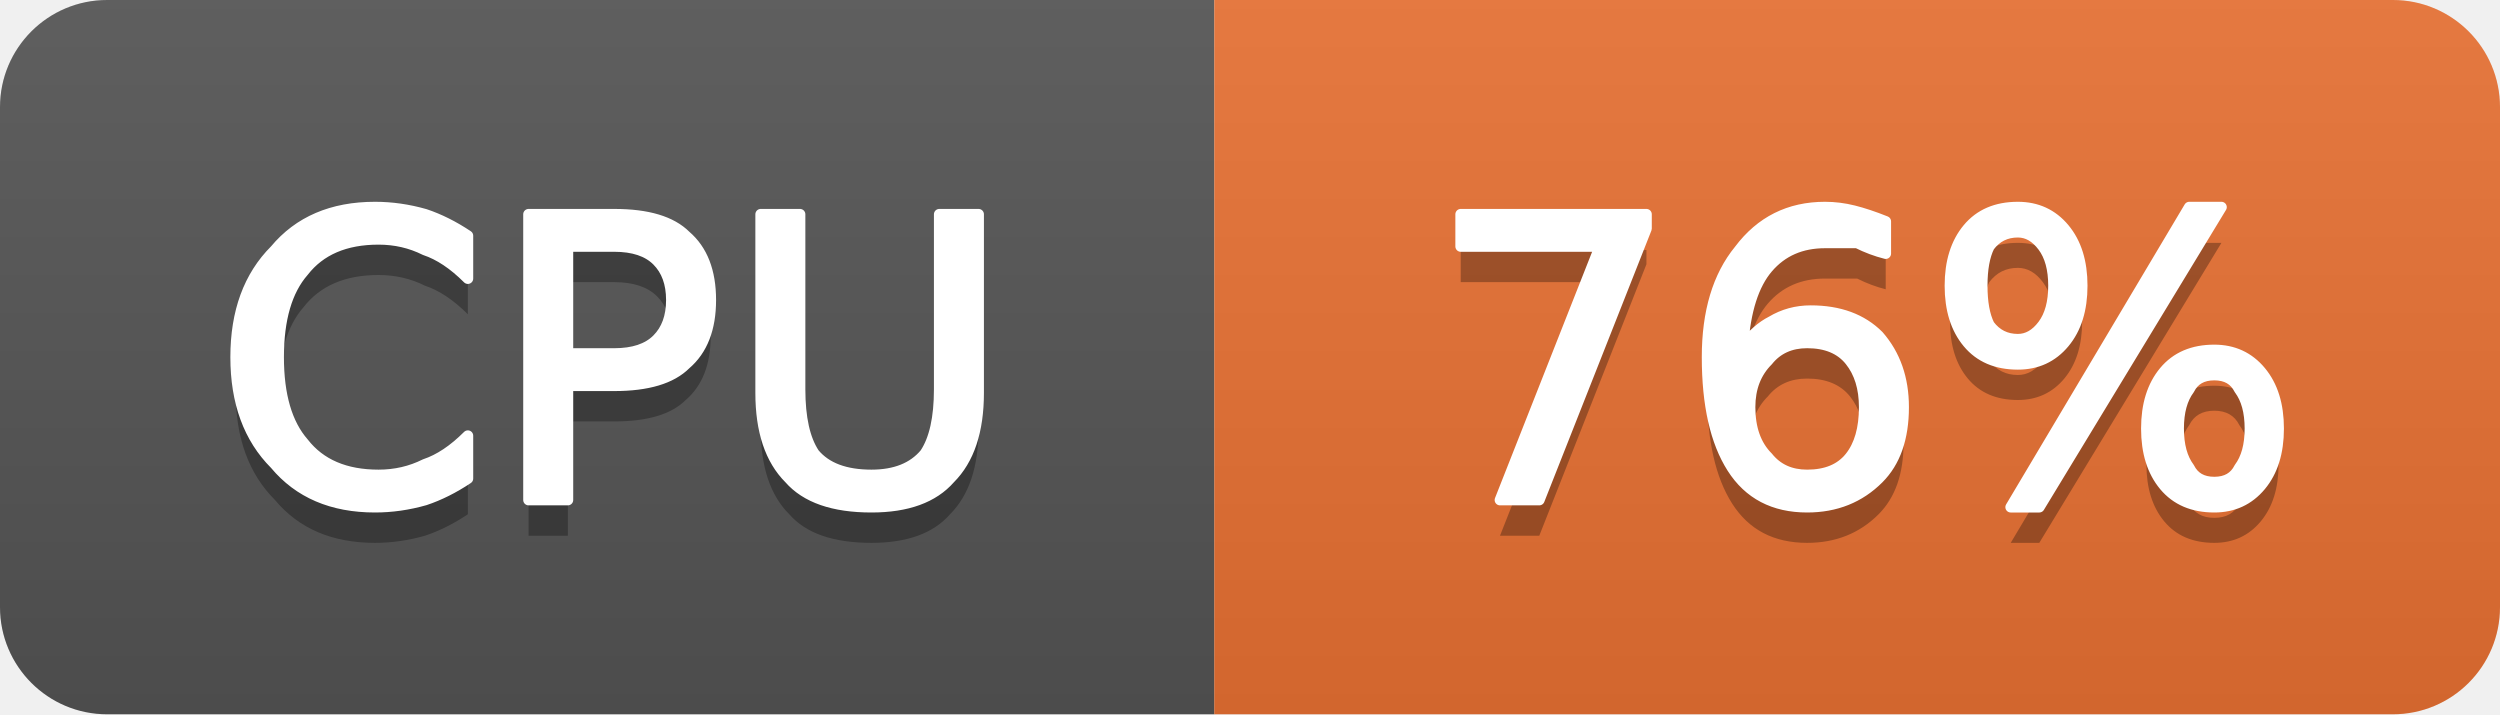
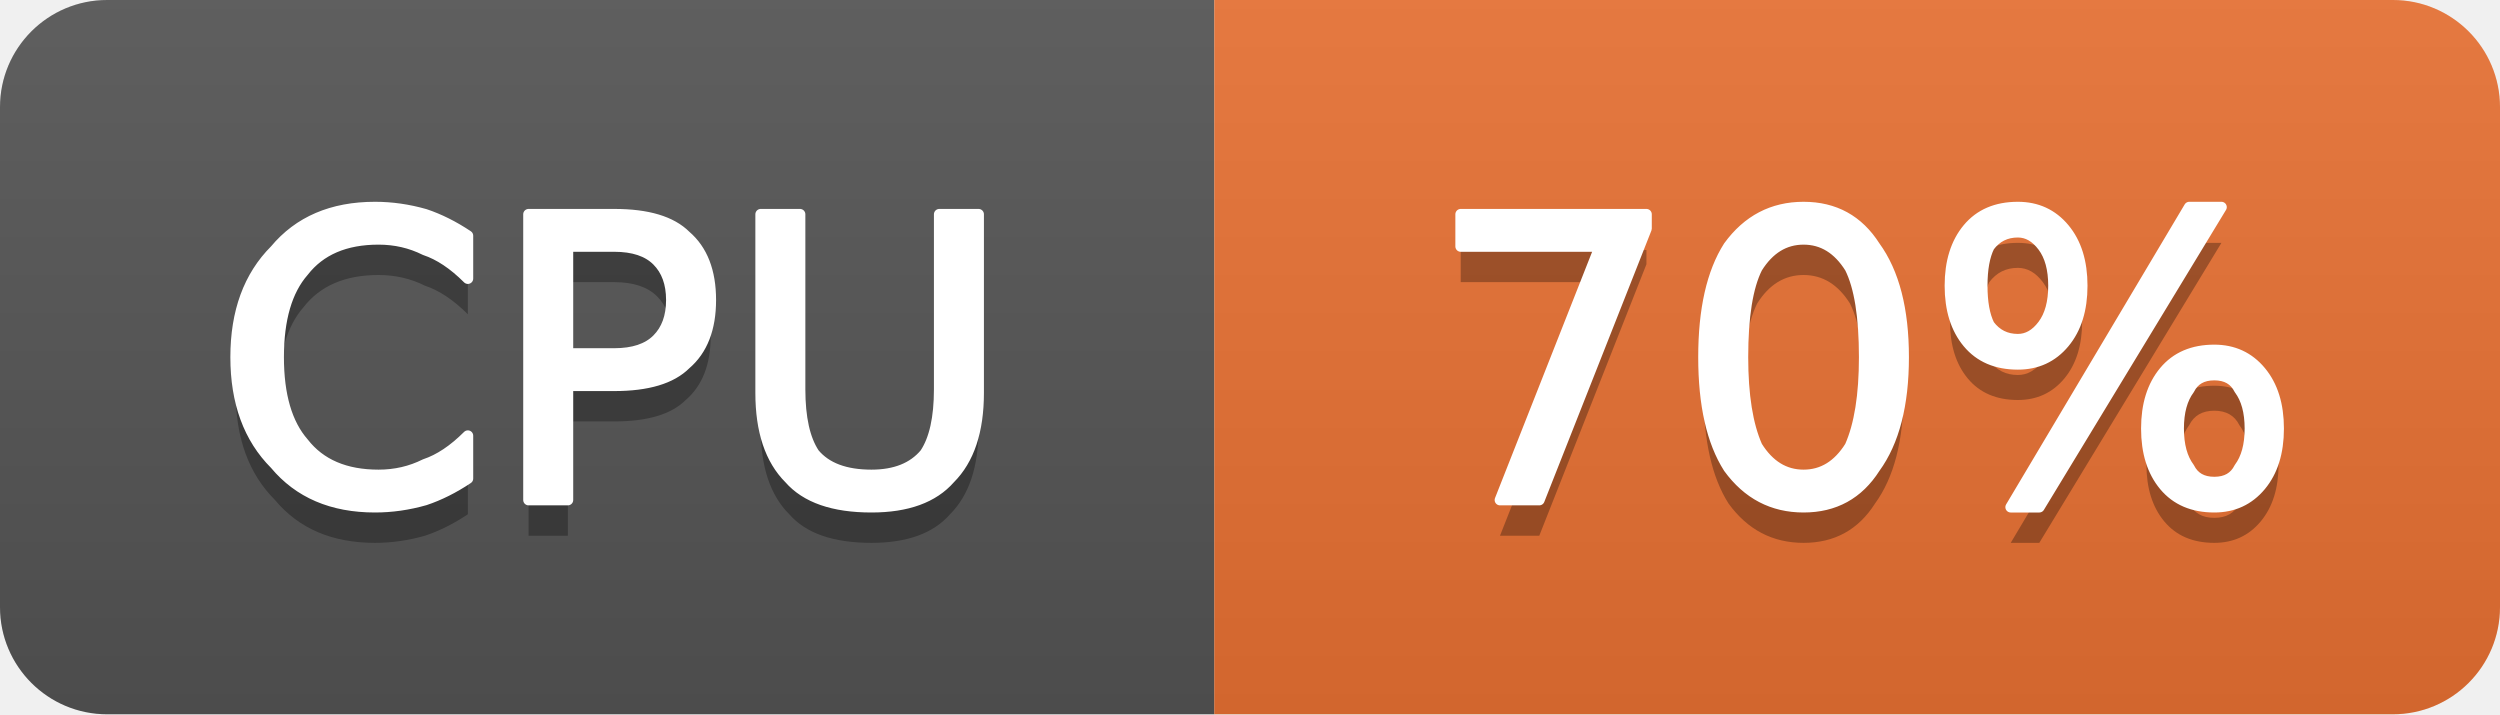
- <svg xmlns="http://www.w3.org/2000/svg" width="70" height="20" viewBox="0 0 70 20" role="img" aria-label="CPU: 76%">
+ <svg xmlns="http://www.w3.org/2000/svg" width="70" height="20" viewBox="0 0 70 20" role="img" aria-label="CPU: 70%">
  <linearGradient id="g-cluster_cpu_usage" x2="0" y2="100%">
    <stop offset="0" stop-color="#bbb" stop-opacity=".1" />
    <stop offset="1" stop-opacity=".1" />
  </linearGradient>
  <clipPath id="r-cluster_cpu_usage">
    <rect width="70" height="20" rx="3" fill="#fff" />
  </clipPath>
  <g clip-path="url(#r-cluster_cpu_usage)">
    <rect width="34" height="20" fill="#555" />
    <rect x="34" width="36" height="20" fill="#ea7233" />
    <rect width="70" height="20" fill="url(#g-cluster_cpu_usage)" />
    <path transform="translate(0 1)" fill="#010101" fill-opacity=".3" d="M13.1 6.6L13.1 7.8Q12.5 7.2 11.9 7.0Q11.3 6.7 10.6 6.7Q9.2 6.7 8.5 7.6Q7.8 8.4 7.8 10.0Q7.8 11.6 8.5 12.4Q9.2 13.3 10.6 13.3Q11.3 13.3 11.9 13.0Q12.5 12.8 13.1 12.2L13.1 13.4Q12.5 13.8 11.9 14.0Q11.2 14.2 10.5 14.2Q8.7 14.2 7.7 13.0Q6.6 11.9 6.6 10.0Q6.6 8.1 7.7 7.0Q8.7 5.8 10.5 5.8Q11.2 5.8 11.9 6.0Q12.5 6.2 13.1 6.6ZM15.9 6.9L15.9 9.9L17.2 9.9Q18.0 9.9 18.4 9.5Q18.8 9.1 18.8 8.4Q18.8 7.7 18.4 7.3Q18.0 6.9 17.2 6.9L15.9 6.9ZM14.8 6.0L17.2 6.0Q18.6 6.0 19.2 6.6Q19.9 7.2 19.9 8.4Q19.9 9.6 19.2 10.2Q18.6 10.8 17.2 10.8L15.9 10.8L15.9 14.0L14.8 14.0L14.8 6.0ZM21.3 6.0L22.4 6.0L22.4 10.9Q22.4 12.1 22.8 12.7Q23.3 13.3 24.4 13.3Q25.4 13.3 25.9 12.7Q26.3 12.1 26.3 10.9L26.3 6.0L27.4 6.0L27.4 11.0Q27.4 12.6 26.6 13.4Q25.9 14.2 24.4 14.2Q22.8 14.2 22.1 13.4Q21.3 12.6 21.3 11.0L21.3 6.0Z" />
    <path fill="#fff" stroke="#fff" stroke-width="0.3" stroke-linejoin="round" d="M13.1 6.6L13.1 7.8Q12.5 7.2 11.9 7.0Q11.3 6.7 10.6 6.7Q9.2 6.7 8.5 7.6Q7.8 8.4 7.8 10.0Q7.8 11.6 8.5 12.4Q9.2 13.3 10.6 13.3Q11.3 13.3 11.9 13.0Q12.5 12.8 13.1 12.2L13.1 13.4Q12.5 13.8 11.9 14.0Q11.2 14.2 10.5 14.2Q8.7 14.2 7.7 13.0Q6.6 11.9 6.6 10.0Q6.6 8.1 7.7 7.0Q8.7 5.8 10.5 5.8Q11.2 5.8 11.9 6.0Q12.5 6.2 13.1 6.6ZM15.9 6.9L15.9 9.9L17.2 9.9Q18.0 9.9 18.4 9.5Q18.8 9.1 18.8 8.4Q18.8 7.7 18.4 7.3Q18.0 6.9 17.2 6.9L15.9 6.9ZM14.8 6.0L17.2 6.0Q18.6 6.0 19.2 6.6Q19.9 7.2 19.9 8.4Q19.9 9.6 19.2 10.2Q18.6 10.8 17.2 10.8L15.9 10.8L15.9 14.0L14.8 14.0L14.8 6.0ZM21.3 6.0L22.4 6.0L22.4 10.9Q22.4 12.1 22.8 12.7Q23.3 13.3 24.4 13.3Q25.4 13.3 25.9 12.7Q26.3 12.1 26.3 10.9L26.3 6.0L27.4 6.0L27.4 11.0Q27.4 12.6 26.6 13.4Q25.9 14.2 24.4 14.2Q22.8 14.2 22.1 13.4Q21.3 12.6 21.3 11.0L21.3 6.0Z" />
-     <path transform="translate(0 1)" fill="#010101" fill-opacity=".3" d="M40.9 6.0L46.1 6.0L46.1 6.4L43.1 14.0L42.0 14.0L44.8 6.9L40.9 6.9L40.9 6.0ZM50.6 9.6Q49.9 9.6 49.5 10.1Q49.0 10.6 49.0 11.4Q49.0 12.3 49.5 12.8Q49.9 13.3 50.6 13.3Q51.4 13.3 51.8 12.8Q52.2 12.3 52.2 11.4Q52.2 10.6 51.8 10.1Q51.4 9.6 50.6 9.6ZM52.8 6.2L52.8 7.1Q52.4 7.0 52.0 6.8Q51.5 6.8 51.1 6.8Q50.1 6.8 49.5 7.5Q48.9 8.2 48.8 9.7Q49.2 9.2 49.6 9.0Q50.1 8.7 50.7 8.7Q51.9 8.7 52.6 9.4Q53.3 10.2 53.3 11.4Q53.3 12.7 52.6 13.4Q51.8 14.2 50.6 14.2Q49.2 14.2 48.5 13.1Q47.8 12.0 47.8 10.0Q47.8 8.1 48.7 7.0Q49.6 5.8 51.1 5.8Q51.5 5.8 51.9 5.9Q52.3 6.0 52.8 6.2ZM62.0 10.5Q61.5 10.5 61.3 10.9Q61.0 11.3 61.0 12.0Q61.0 12.7 61.3 13.1Q61.5 13.5 62.0 13.5Q62.5 13.5 62.7 13.1Q63.0 12.7 63.0 12.0Q63.0 11.3 62.7 10.9Q62.5 10.5 62.0 10.5ZM62.0 9.8Q62.8 9.8 63.3 10.4Q63.8 11.0 63.8 12.0Q63.8 13.0 63.3 13.6Q62.8 14.2 62.0 14.2Q61.1 14.2 60.6 13.6Q60.1 13.0 60.1 12.0Q60.1 11.0 60.6 10.4Q61.1 9.8 62.0 9.8ZM56.5 6.5Q56.0 6.5 55.7 6.9Q55.5 7.3 55.5 8.0Q55.5 8.7 55.7 9.1Q56.0 9.5 56.5 9.5Q56.9 9.5 57.2 9.1Q57.5 8.7 57.5 8.0Q57.5 7.3 57.2 6.9Q56.9 6.5 56.5 6.5ZM61.3 5.8L62.2 5.8L57.1 14.2L56.3 14.2L61.3 5.8ZM56.5 5.8Q57.3 5.8 57.8 6.4Q58.3 7.0 58.3 8.0Q58.3 9.0 57.8 9.6Q57.3 10.2 56.5 10.2Q55.6 10.2 55.1 9.6Q54.6 9.0 54.6 8.0Q54.6 7.0 55.1 6.4Q55.6 5.8 56.5 5.8Z" />
-     <path fill="#fff" stroke="#fff" stroke-width="0.3" stroke-linejoin="round" d="M40.9 6.0L46.1 6.0L46.1 6.4L43.1 14.0L42.0 14.0L44.8 6.9L40.9 6.9L40.9 6.0ZM50.6 9.6Q49.9 9.6 49.5 10.1Q49.0 10.6 49.0 11.4Q49.0 12.3 49.5 12.8Q49.9 13.3 50.6 13.3Q51.4 13.3 51.8 12.8Q52.2 12.3 52.2 11.4Q52.2 10.6 51.8 10.1Q51.4 9.6 50.6 9.6ZM52.8 6.2L52.8 7.1Q52.4 7.0 52.0 6.8Q51.5 6.8 51.1 6.8Q50.1 6.8 49.5 7.5Q48.9 8.2 48.8 9.7Q49.2 9.2 49.6 9.0Q50.1 8.7 50.7 8.7Q51.9 8.7 52.6 9.4Q53.3 10.2 53.3 11.4Q53.3 12.7 52.6 13.4Q51.8 14.2 50.6 14.2Q49.2 14.2 48.5 13.1Q47.8 12.0 47.8 10.0Q47.8 8.1 48.7 7.0Q49.6 5.8 51.1 5.8Q51.5 5.8 51.9 5.9Q52.3 6.0 52.8 6.2ZM62.0 10.5Q61.5 10.5 61.3 10.9Q61.0 11.3 61.0 12.0Q61.0 12.7 61.3 13.1Q61.5 13.5 62.0 13.5Q62.5 13.5 62.7 13.1Q63.0 12.7 63.0 12.0Q63.0 11.3 62.7 10.9Q62.5 10.5 62.0 10.5ZM62.0 9.8Q62.8 9.8 63.3 10.4Q63.8 11.0 63.8 12.0Q63.8 13.0 63.3 13.6Q62.8 14.2 62.0 14.2Q61.1 14.2 60.6 13.6Q60.1 13.0 60.1 12.0Q60.1 11.0 60.6 10.4Q61.1 9.8 62.0 9.8ZM56.5 6.5Q56.0 6.5 55.7 6.9Q55.5 7.3 55.5 8.0Q55.5 8.7 55.7 9.1Q56.0 9.5 56.5 9.5Q56.9 9.5 57.2 9.1Q57.5 8.7 57.5 8.0Q57.5 7.3 57.2 6.9Q56.9 6.5 56.5 6.5ZM61.3 5.8L62.2 5.8L57.1 14.2L56.3 14.2L61.3 5.8ZM56.5 5.8Q57.3 5.8 57.8 6.4Q58.3 7.0 58.3 8.0Q58.3 9.0 57.8 9.6Q57.3 10.2 56.5 10.2Q55.6 10.2 55.1 9.6Q54.6 9.0 54.6 8.0Q54.6 7.0 55.1 6.4Q55.6 5.8 56.5 5.8Z" />
+     <path transform="translate(0 1)" fill="#010101" fill-opacity=".3" d="M40.9 6.0L46.1 6.0L46.1 6.4L43.1 14.0L42.0 14.0L44.8 6.9L40.9 6.9L40.9 6.0ZM50.5 6.7Q49.7 6.7 49.2 7.5Q48.8 8.3 48.8 10.0Q48.8 11.6 49.2 12.5Q49.7 13.3 50.5 13.3Q51.3 13.3 51.8 12.5Q52.2 11.6 52.2 10.0Q52.2 8.3 51.8 7.5Q51.3 6.7 50.5 6.7ZM50.5 5.8Q51.8 5.8 52.5 6.9Q53.3 8.0 53.3 10.0Q53.3 12.0 52.5 13.1Q51.8 14.2 50.5 14.2Q49.2 14.2 48.4 13.1Q47.7 12.0 47.7 10.0Q47.7 8.0 48.4 6.9Q49.2 5.8 50.5 5.8ZM62.0 10.5Q61.5 10.5 61.3 10.9Q61.0 11.3 61.0 12.0Q61.0 12.7 61.3 13.1Q61.5 13.5 62.0 13.5Q62.5 13.5 62.7 13.1Q63.0 12.7 63.0 12.0Q63.0 11.3 62.7 10.9Q62.5 10.5 62.0 10.5ZM62.0 9.8Q62.8 9.8 63.3 10.4Q63.8 11.0 63.8 12.0Q63.8 13.0 63.3 13.6Q62.8 14.2 62.0 14.2Q61.1 14.2 60.6 13.6Q60.1 13.0 60.1 12.0Q60.1 11.0 60.6 10.4Q61.1 9.8 62.0 9.8ZM56.5 6.5Q56.0 6.5 55.7 6.9Q55.5 7.3 55.5 8.0Q55.5 8.7 55.7 9.1Q56.0 9.5 56.5 9.5Q56.9 9.5 57.2 9.1Q57.5 8.7 57.5 8.0Q57.5 7.3 57.2 6.9Q56.9 6.5 56.5 6.5ZM61.3 5.8L62.2 5.8L57.1 14.2L56.3 14.2L61.3 5.8ZM56.5 5.8Q57.3 5.8 57.8 6.4Q58.3 7.0 58.3 8.0Q58.3 9.0 57.8 9.6Q57.3 10.2 56.5 10.2Q55.6 10.2 55.1 9.6Q54.6 9.0 54.6 8.0Q54.6 7.0 55.1 6.4Q55.6 5.8 56.5 5.8Z" />
+     <path fill="#fff" stroke="#fff" stroke-width="0.3" stroke-linejoin="round" d="M40.9 6.0L46.1 6.0L46.1 6.4L43.1 14.0L42.0 14.0L44.8 6.9L40.9 6.9L40.9 6.0ZM50.5 6.7Q49.7 6.7 49.2 7.5Q48.8 8.3 48.8 10.0Q48.8 11.6 49.2 12.5Q49.7 13.3 50.5 13.3Q51.3 13.3 51.8 12.5Q52.2 11.6 52.2 10.0Q52.2 8.3 51.8 7.5Q51.3 6.7 50.5 6.7ZM50.5 5.8Q51.8 5.8 52.5 6.9Q53.3 8.0 53.3 10.0Q53.3 12.0 52.5 13.1Q51.8 14.2 50.5 14.2Q49.2 14.2 48.4 13.1Q47.7 12.0 47.7 10.0Q47.7 8.0 48.4 6.9Q49.2 5.8 50.5 5.8ZM62.0 10.5Q61.5 10.5 61.3 10.9Q61.0 11.3 61.0 12.0Q61.0 12.7 61.3 13.1Q61.5 13.5 62.0 13.5Q62.5 13.5 62.7 13.1Q63.0 12.7 63.0 12.0Q63.0 11.3 62.7 10.9Q62.5 10.5 62.0 10.5ZM62.0 9.8Q62.8 9.8 63.3 10.4Q63.8 11.0 63.8 12.0Q63.8 13.0 63.3 13.6Q62.8 14.2 62.0 14.2Q61.1 14.2 60.6 13.6Q60.1 13.0 60.1 12.0Q60.1 11.0 60.6 10.4Q61.1 9.8 62.0 9.8ZM56.5 6.5Q56.0 6.5 55.7 6.9Q55.5 7.3 55.5 8.0Q55.5 8.7 55.7 9.1Q56.0 9.5 56.5 9.5Q56.9 9.5 57.2 9.1Q57.5 8.7 57.5 8.0Q57.5 7.3 57.2 6.9Q56.9 6.5 56.5 6.5ZM61.3 5.8L62.2 5.8L57.1 14.2L56.3 14.2L61.3 5.8ZM56.5 5.8Q57.3 5.8 57.8 6.4Q58.3 7.0 58.3 8.0Q58.3 9.0 57.8 9.6Q57.3 10.2 56.5 10.2Q55.6 10.2 55.1 9.6Q54.6 9.0 54.6 8.0Q54.6 7.0 55.1 6.4Q55.6 5.8 56.5 5.8Z" />
  </g>
</svg>
